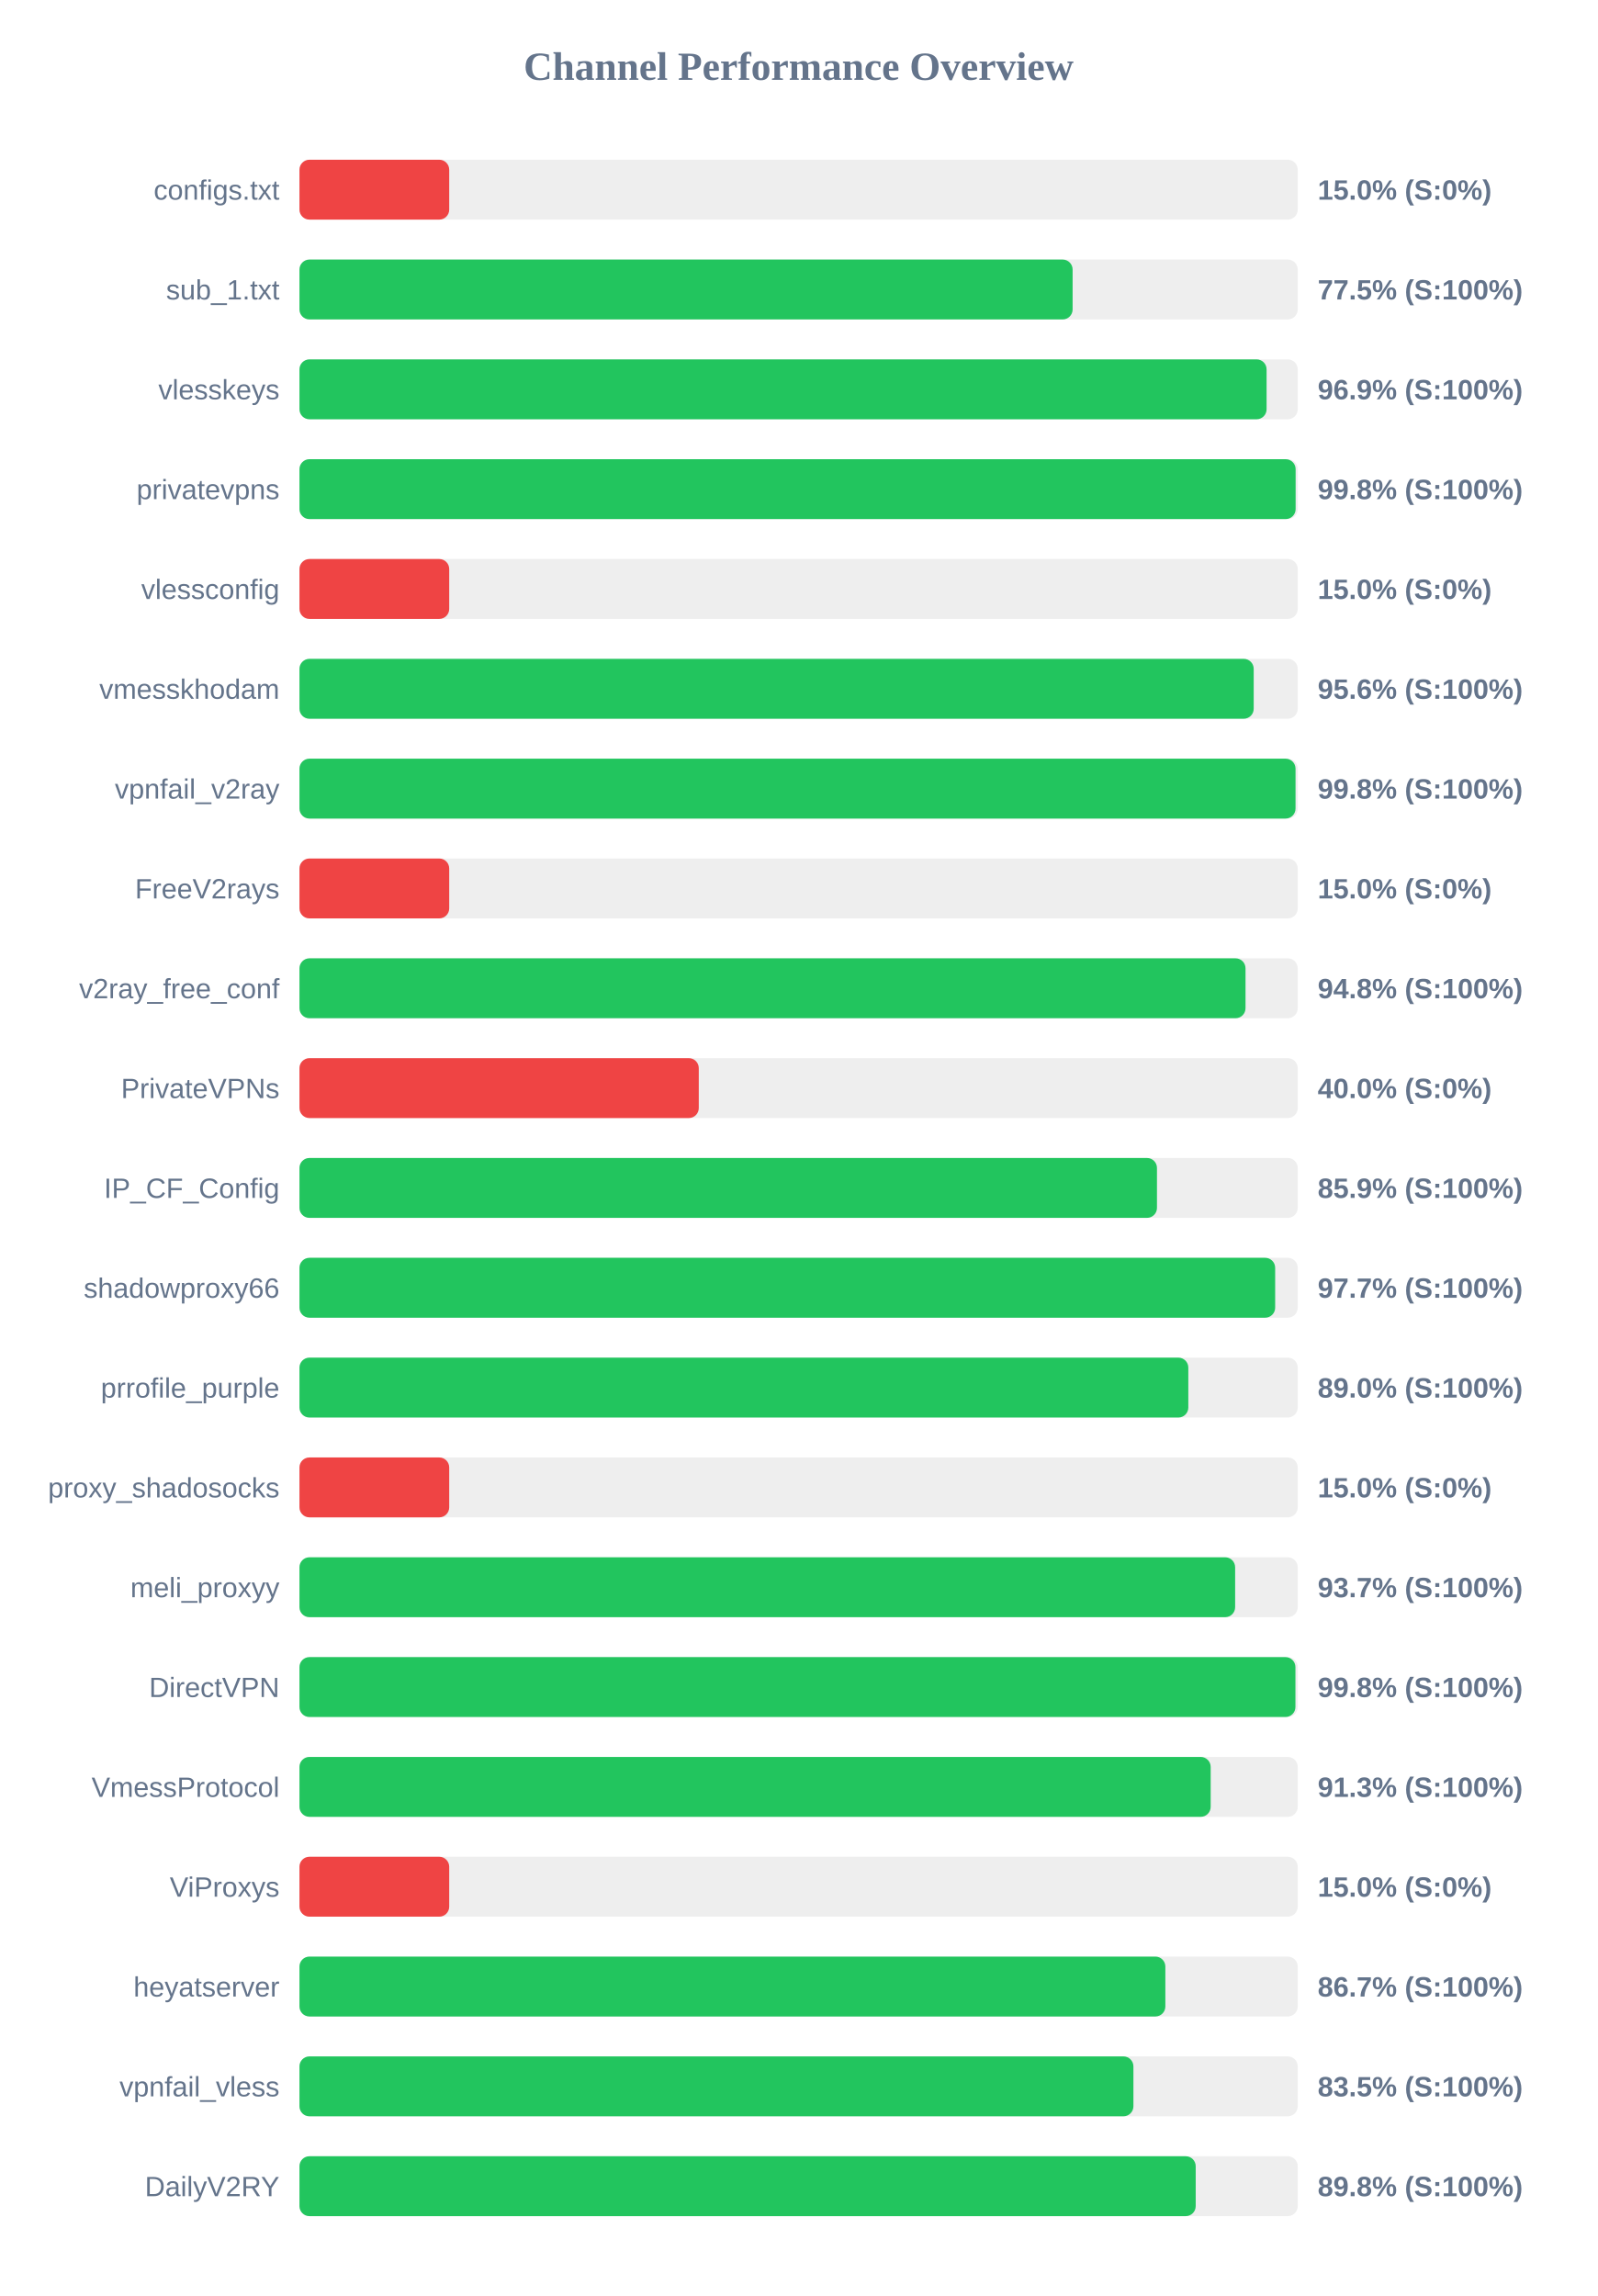
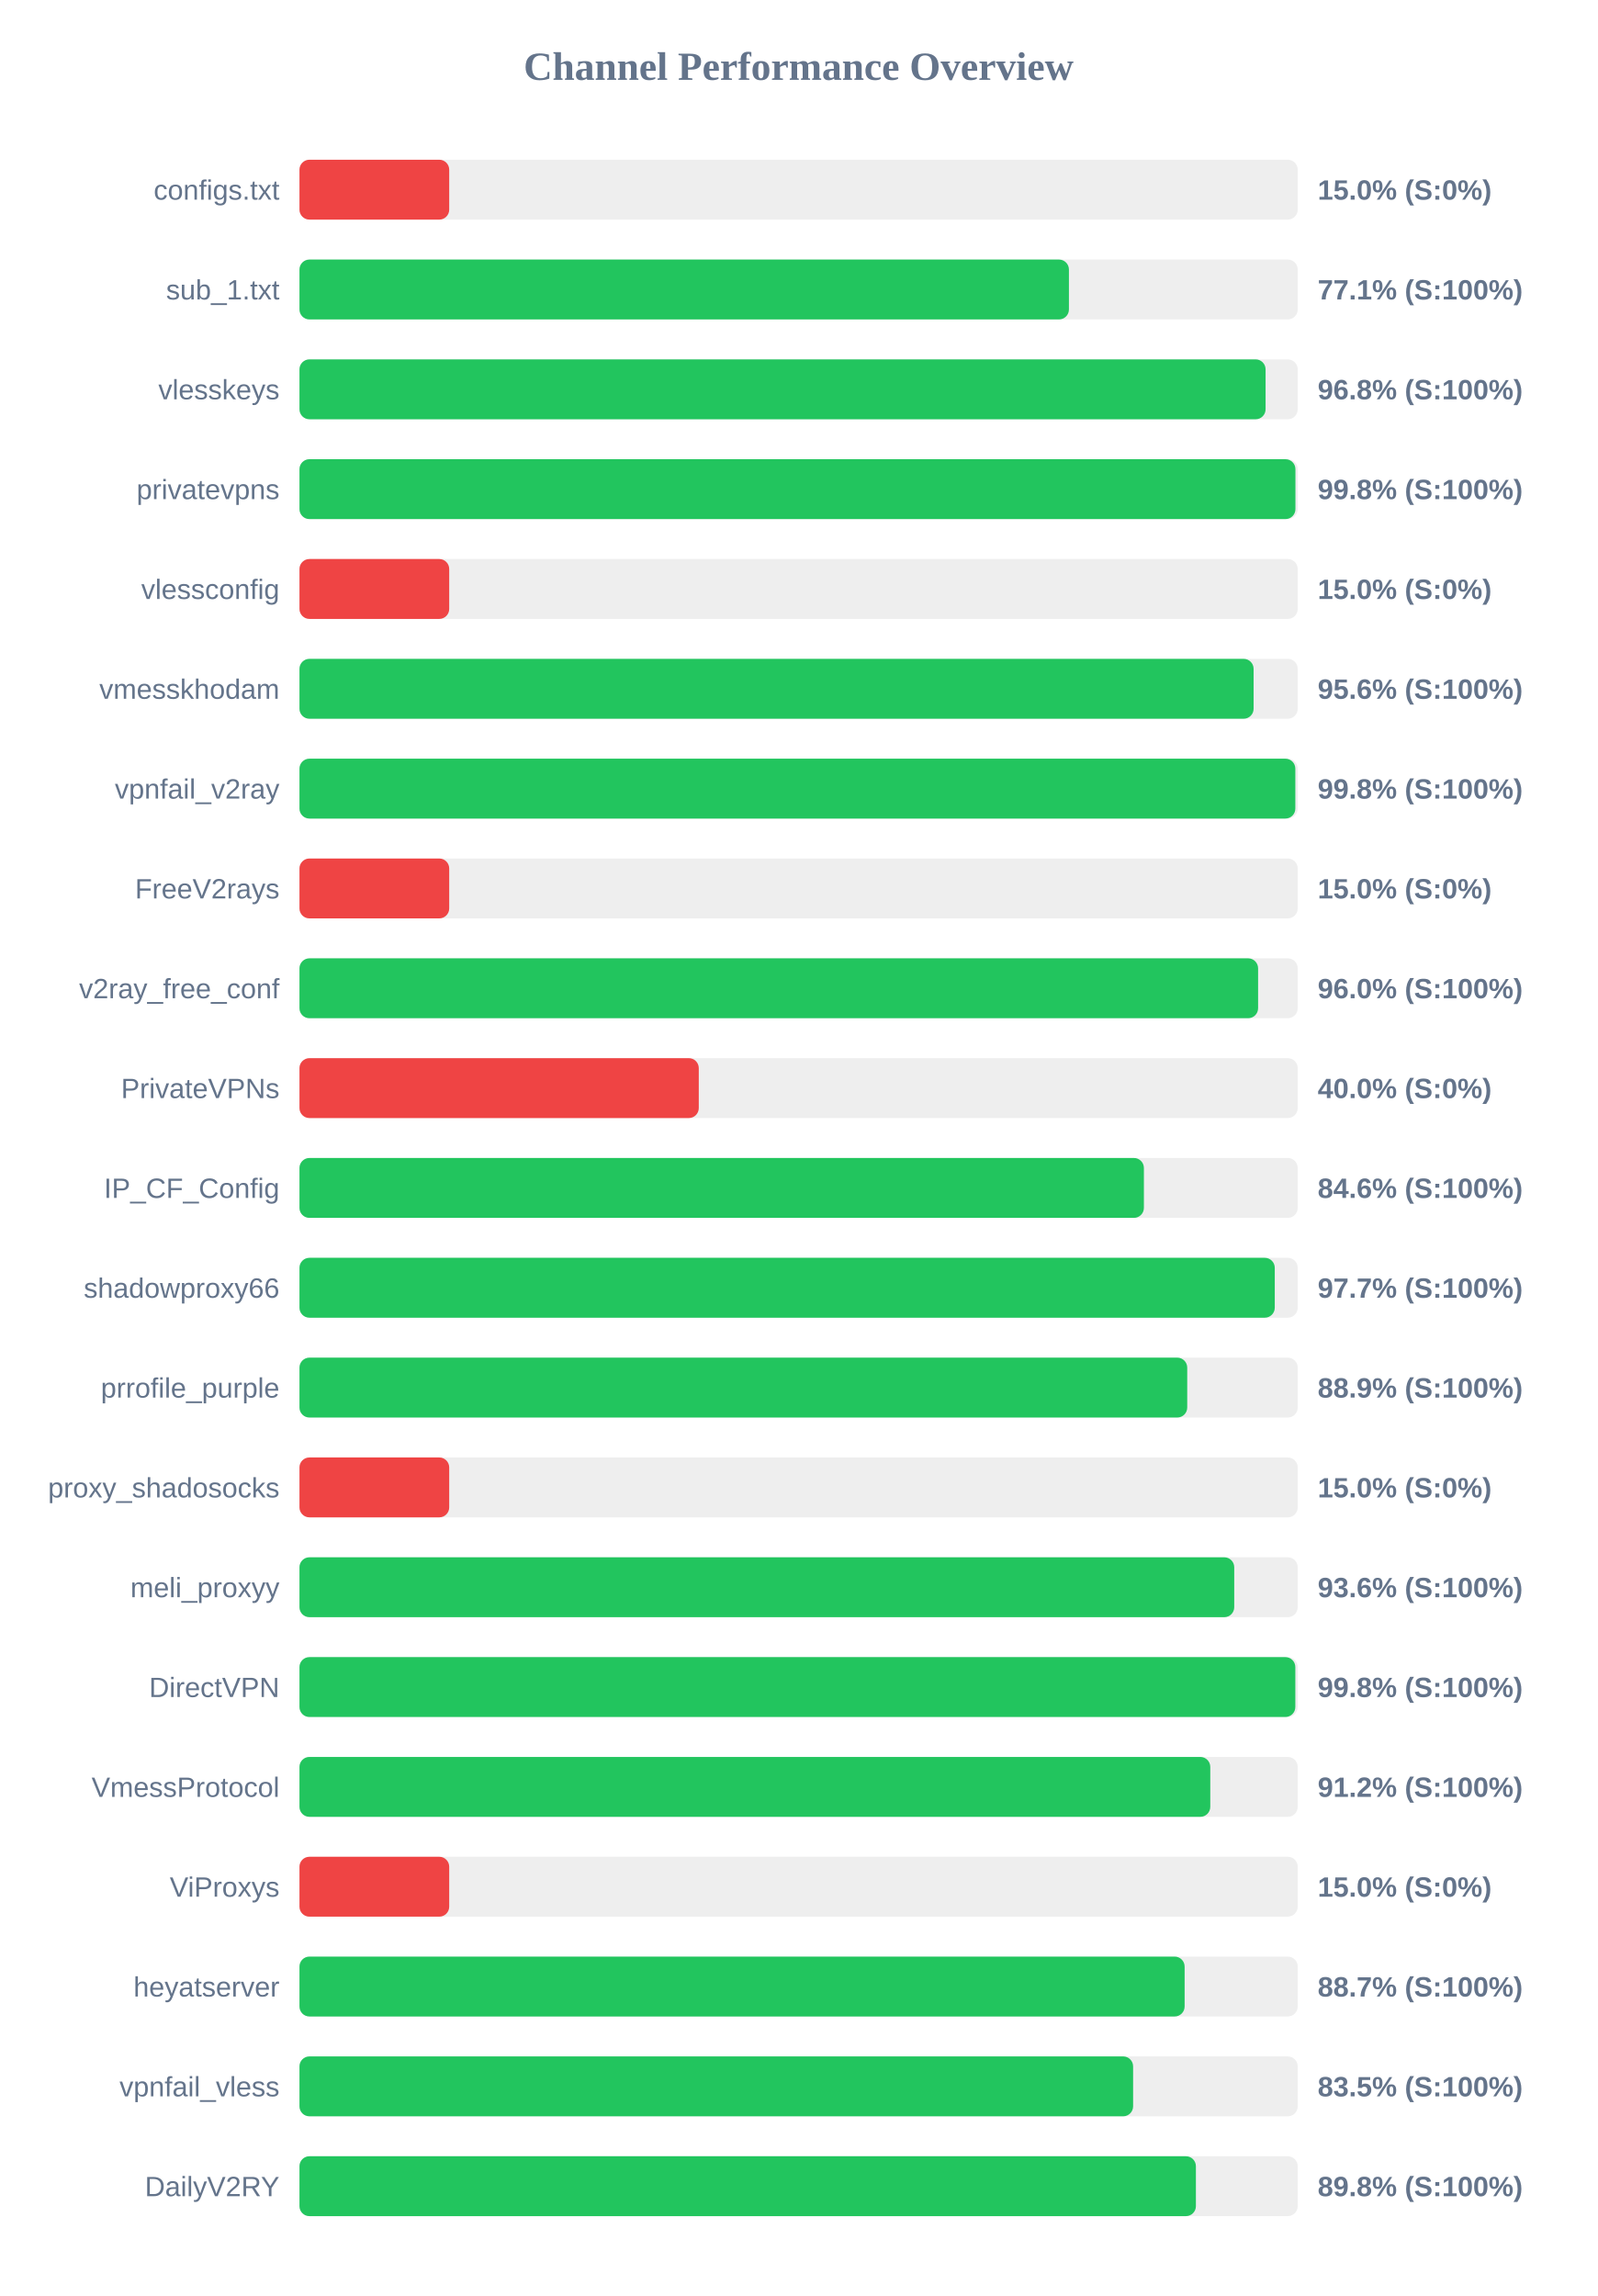
<svg xmlns="http://www.w3.org/2000/svg" width="800" height="1150" version="1.1">
  <style>
        .row { font: 14px Arial; fill: #64748b; }
        .score { font: bold 14px Arial; fill: #64748b; }
    </style>
  <text x="400" y="40" text-anchor="middle" font-size="20px" font-weight="bold" fill="#64748b">Channel Performance Overview</text>
  <rect x="150" y="80" width="500" height="30" fill="#eee" rx="5" />
  <rect x="150" y="80" width="75.0" height="30" fill="#ef4444" rx="5" />
  <text x="140" y="100" text-anchor="end" class="row">configs.txt</text>
  <text x="660" y="100" text-anchor="start" class="score">15.0% (S:0%)</text>
  <rect x="150" y="130" width="500" height="30" fill="#eee" rx="5" />
-   <rect x="150" y="130" width="387.25" height="30" fill="#22c55e" rx="5" />
+   <rect x="150" y="130" width="385.4" height="30" fill="#22c55e" rx="5" />
  <text x="140" y="150" text-anchor="end" class="row">sub_1.txt</text>
-   <text x="660" y="150" text-anchor="start" class="score">77.5% (S:100%)</text>
+   <text x="660" y="150" text-anchor="start" class="score">77.1% (S:100%)</text>
  <rect x="150" y="180" width="500" height="30" fill="#eee" rx="5" />
-   <rect x="150" y="180" width="484.4" height="30" fill="#22c55e" rx="5" />
+   <rect x="150" y="180" width="483.9" height="30" fill="#22c55e" rx="5" />
  <text x="140" y="200" text-anchor="end" class="row">vlesskeys</text>
-   <text x="660" y="200" text-anchor="start" class="score">96.9% (S:100%)</text>
+   <text x="660" y="200" text-anchor="start" class="score">96.8% (S:100%)</text>
  <rect x="150" y="230" width="500" height="30" fill="#eee" rx="5" />
-   <rect x="150" y="230" width="498.95" height="30" fill="#22c55e" rx="5" />
+   <rect x="150" y="230" width="498.85" height="30" fill="#22c55e" rx="5" />
  <text x="140" y="250" text-anchor="end" class="row">privatevpns</text>
  <text x="660" y="250" text-anchor="start" class="score">99.8% (S:100%)</text>
  <rect x="150" y="280" width="500" height="30" fill="#eee" rx="5" />
  <rect x="150" y="280" width="75.0" height="30" fill="#ef4444" rx="5" />
  <text x="140" y="300" text-anchor="end" class="row">vlessconfig</text>
  <text x="660" y="300" text-anchor="start" class="score">15.0% (S:0%)</text>
  <rect x="150" y="330" width="500" height="30" fill="#eee" rx="5" />
-   <rect x="150" y="330" width="477.95" height="30" fill="#22c55e" rx="5" />
+   <rect x="150" y="330" width="477.9" height="30" fill="#22c55e" rx="5" />
  <text x="140" y="350" text-anchor="end" class="row">vmesskhodam</text>
  <text x="660" y="350" text-anchor="start" class="score">95.6% (S:100%)</text>
  <rect x="150" y="380" width="500" height="30" fill="#eee" rx="5" />
-   <rect x="150" y="380" width="498.9" height="30" fill="#22c55e" rx="5" />
+   <rect x="150" y="380" width="498.8" height="30" fill="#22c55e" rx="5" />
  <text x="140" y="400" text-anchor="end" class="row">vpnfail_v2ray</text>
  <text x="660" y="400" text-anchor="start" class="score">99.8% (S:100%)</text>
  <rect x="150" y="430" width="500" height="30" fill="#eee" rx="5" />
  <rect x="150" y="430" width="75.0" height="30" fill="#ef4444" rx="5" />
  <text x="140" y="450" text-anchor="end" class="row">FreeV2rays</text>
  <text x="660" y="450" text-anchor="start" class="score">15.0% (S:0%)</text>
  <rect x="150" y="480" width="500" height="30" fill="#eee" rx="5" />
-   <rect x="150" y="480" width="473.85" height="30" fill="#22c55e" rx="5" />
+   <rect x="150" y="480" width="480.15" height="30" fill="#22c55e" rx="5" />
  <text x="140" y="500" text-anchor="end" class="row">v2ray_free_conf</text>
-   <text x="660" y="500" text-anchor="start" class="score">94.8% (S:100%)</text>
+   <text x="660" y="500" text-anchor="start" class="score">96.0% (S:100%)</text>
  <rect x="150" y="530" width="500" height="30" fill="#eee" rx="5" />
  <rect x="150" y="530" width="200.0" height="30" fill="#ef4444" rx="5" />
  <text x="140" y="550" text-anchor="end" class="row">PrivateVPNs</text>
  <text x="660" y="550" text-anchor="start" class="score">40.0% (S:0%)</text>
  <rect x="150" y="580" width="500" height="30" fill="#eee" rx="5" />
-   <rect x="150" y="580" width="429.5" height="30" fill="#22c55e" rx="5" />
+   <rect x="150" y="580" width="422.95" height="30" fill="#22c55e" rx="5" />
  <text x="140" y="600" text-anchor="end" class="row">IP_CF_Config</text>
-   <text x="660" y="600" text-anchor="start" class="score">85.9% (S:100%)</text>
+   <text x="660" y="600" text-anchor="start" class="score">84.6% (S:100%)</text>
  <rect x="150" y="630" width="500" height="30" fill="#eee" rx="5" />
-   <rect x="150" y="630" width="488.7" height="30" fill="#22c55e" rx="5" />
+   <rect x="150" y="630" width="488.5" height="30" fill="#22c55e" rx="5" />
  <text x="140" y="650" text-anchor="end" class="row">shadowproxy66</text>
  <text x="660" y="650" text-anchor="start" class="score">97.7% (S:100%)</text>
  <rect x="150" y="680" width="500" height="30" fill="#eee" rx="5" />
-   <rect x="150" y="680" width="445.2" height="30" fill="#22c55e" rx="5" />
+   <rect x="150" y="680" width="444.65" height="30" fill="#22c55e" rx="5" />
  <text x="140" y="700" text-anchor="end" class="row">prrofile_purple</text>
-   <text x="660" y="700" text-anchor="start" class="score">89.0% (S:100%)</text>
+   <text x="660" y="700" text-anchor="start" class="score">88.9% (S:100%)</text>
  <rect x="150" y="730" width="500" height="30" fill="#eee" rx="5" />
  <rect x="150" y="730" width="75.0" height="30" fill="#ef4444" rx="5" />
  <text x="140" y="750" text-anchor="end" class="row">proxy_shadosocks</text>
  <text x="660" y="750" text-anchor="start" class="score">15.0% (S:0%)</text>
  <rect x="150" y="780" width="500" height="30" fill="#eee" rx="5" />
-   <rect x="150" y="780" width="468.65" height="30" fill="#22c55e" rx="5" />
+   <rect x="150" y="780" width="468.2" height="30" fill="#22c55e" rx="5" />
  <text x="140" y="800" text-anchor="end" class="row">meli_proxyy</text>
-   <text x="660" y="800" text-anchor="start" class="score">93.7% (S:100%)</text>
+   <text x="660" y="800" text-anchor="start" class="score">93.6% (S:100%)</text>
  <rect x="150" y="830" width="500" height="30" fill="#eee" rx="5" />
-   <rect x="150" y="830" width="498.85" height="30" fill="#22c55e" rx="5" />
+   <rect x="150" y="830" width="498.8" height="30" fill="#22c55e" rx="5" />
  <text x="140" y="850" text-anchor="end" class="row">DirectVPN</text>
  <text x="660" y="850" text-anchor="start" class="score">99.8% (S:100%)</text>
  <rect x="150" y="880" width="500" height="30" fill="#eee" rx="5" />
-   <rect x="150" y="880" width="456.4" height="30" fill="#22c55e" rx="5" />
+   <rect x="150" y="880" width="456.2" height="30" fill="#22c55e" rx="5" />
  <text x="140" y="900" text-anchor="end" class="row">VmessProtocol</text>
-   <text x="660" y="900" text-anchor="start" class="score">91.3% (S:100%)</text>
+   <text x="660" y="900" text-anchor="start" class="score">91.2% (S:100%)</text>
  <rect x="150" y="930" width="500" height="30" fill="#eee" rx="5" />
  <rect x="150" y="930" width="75.0" height="30" fill="#ef4444" rx="5" />
  <text x="140" y="950" text-anchor="end" class="row">ViProxys</text>
  <text x="660" y="950" text-anchor="start" class="score">15.0% (S:0%)</text>
  <rect x="150" y="980" width="500" height="30" fill="#eee" rx="5" />
-   <rect x="150" y="980" width="433.7" height="30" fill="#22c55e" rx="5" />
+   <rect x="150" y="980" width="443.35" height="30" fill="#22c55e" rx="5" />
  <text x="140" y="1000" text-anchor="end" class="row">heyatserver</text>
-   <text x="660" y="1000" text-anchor="start" class="score">86.7% (S:100%)</text>
+   <text x="660" y="1000" text-anchor="start" class="score">88.7% (S:100%)</text>
  <rect x="150" y="1030" width="500" height="30" fill="#eee" rx="5" />
-   <rect x="150" y="1030" width="417.7" height="30" fill="#22c55e" rx="5" />
+   <rect x="150" y="1030" width="417.55" height="30" fill="#22c55e" rx="5" />
  <text x="140" y="1050" text-anchor="end" class="row">vpnfail_vless</text>
  <text x="660" y="1050" text-anchor="start" class="score">83.5% (S:100%)</text>
  <rect x="150" y="1080" width="500" height="30" fill="#eee" rx="5" />
-   <rect x="150" y="1080" width="448.9" height="30" fill="#22c55e" rx="5" />
+   <rect x="150" y="1080" width="449.0" height="30" fill="#22c55e" rx="5" />
  <text x="140" y="1100" text-anchor="end" class="row">DailyV2RY</text>
  <text x="660" y="1100" text-anchor="start" class="score">89.8% (S:100%)</text>
</svg>
